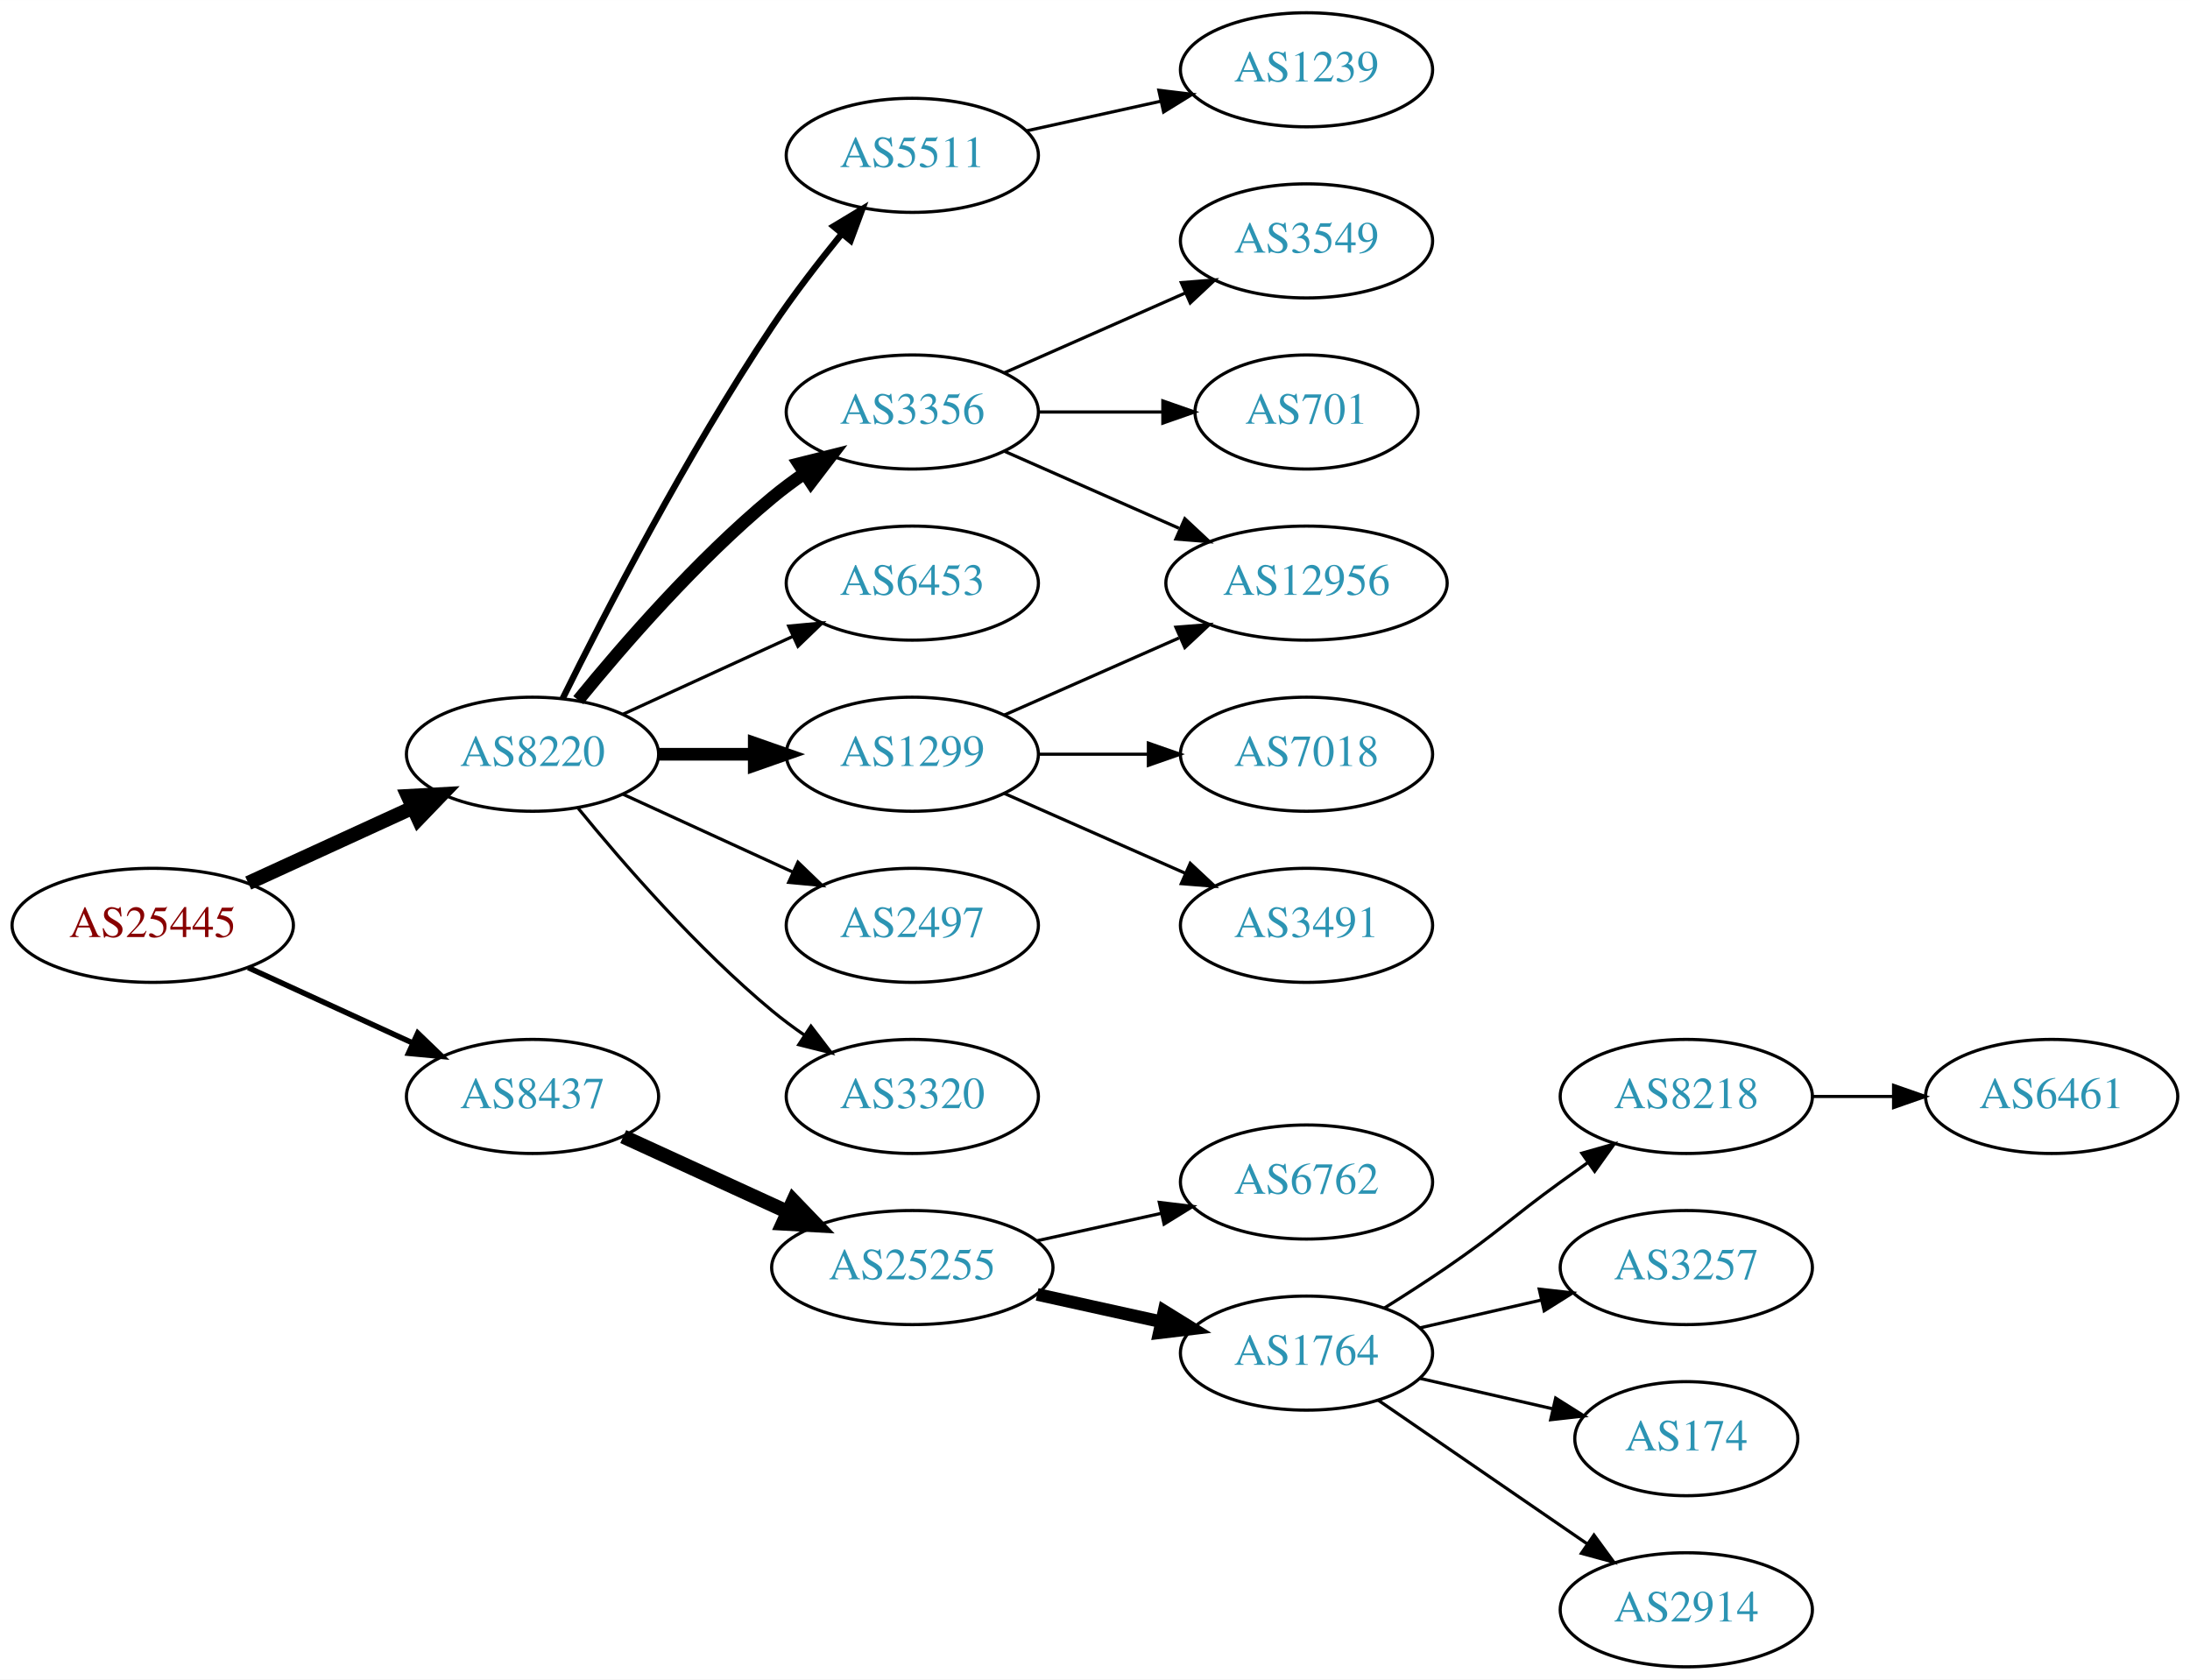
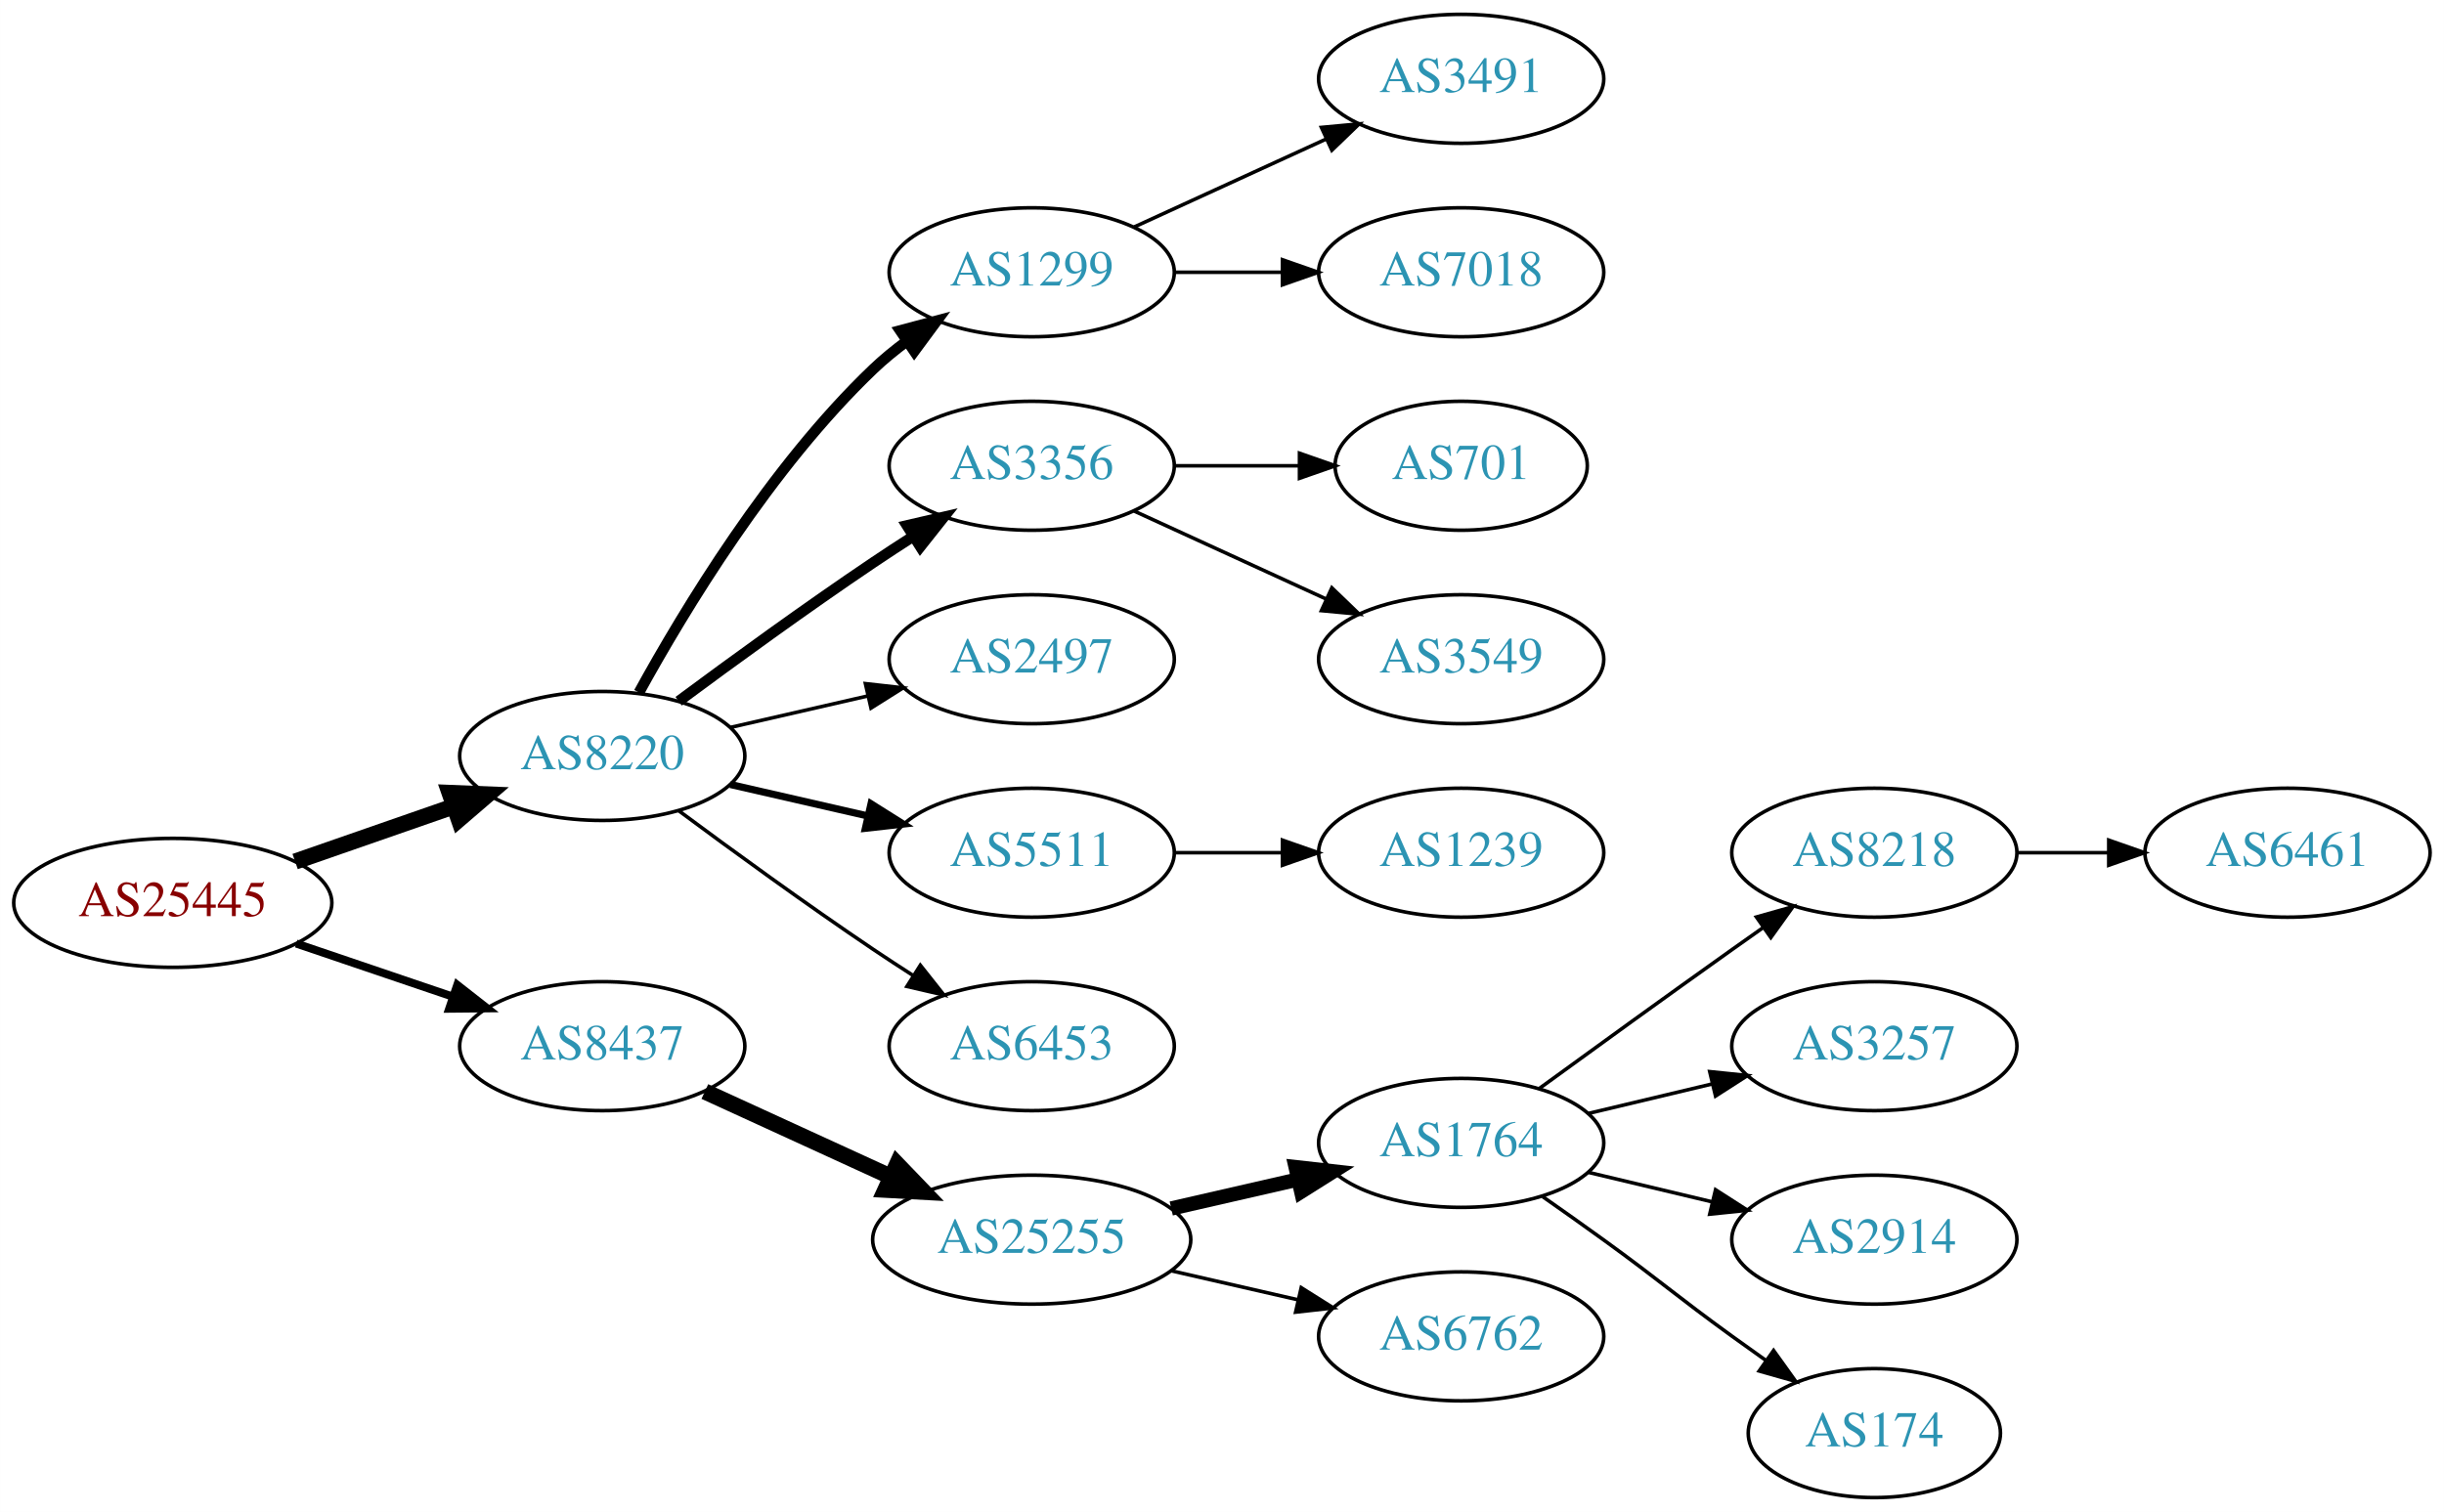
- <svg xmlns="http://www.w3.org/2000/svg" xmlns:xlink="http://www.w3.org/1999/xlink" width="691pt" height="530pt" viewBox="0.00 0.00 691.06 530.00">
-   <g id="graph0" class="graph" transform="scale(1 1) rotate(0) translate(4 526)">
-     <polygon fill="white" stroke="none" points="-4,4 -4,-526 687.055,-526 687.055,4 -4,4" />
+ <svg xmlns="http://www.w3.org/2000/svg" xmlns:xlink="http://www.w3.org/1999/xlink" width="682pt" height="422pt" viewBox="0.00 0.00 681.96 422.00">
+   <g id="graph0" class="graph" transform="scale(1 1) rotate(0) translate(4 418)">
+     <polygon fill="white" stroke="none" points="-4,4 -4,-418 677.956,-418 677.956,4 -4,4" />
    <g id="node1" class="node">
      <g id="a_node1">
        <a xlink:href="/asn/25445" xlink:title="AS25445 ~ Lamezanstrasse 4 - 8 [AT]">
-           <ellipse fill="#ffffff" stroke="black" cx="44.196" cy="-234" rx="44.393" ry="18" />
-           <text text-anchor="middle" x="44.196" y="-230.3" font-family="Times,serif" font-size="14.00" fill="#880000">AS25445</text>
+           <ellipse fill="#ffffff" stroke="black" cx="44.196" cy="-166" rx="44.393" ry="18" />
+           <text text-anchor="middle" x="44.196" y="-162.3" font-family="Times,serif" font-size="14.00" fill="#880000">AS25445</text>
        </a>
      </g>
    </g>
    <g id="node2" class="node">
      <g id="a_node2">
        <a xlink:href="/asn/8220" xlink:title="AS8220 ~ COLT [GB]">
-           <ellipse fill="#ffffff" stroke="black" cx="164.039" cy="-288" rx="39.794" ry="18" />
-           <text text-anchor="middle" x="164.039" y="-284.3" font-family="Times,serif" font-size="14.00" fill="#2c94b3">AS8220</text>
+           <ellipse fill="#ffffff" stroke="black" cx="164.039" cy="-207" rx="39.794" ry="18" />
+           <text text-anchor="middle" x="164.039" y="-203.3" font-family="Times,serif" font-size="14.00" fill="#2c94b3">AS8220</text>
        </a>
      </g>
    </g>
    <g id="edge1" class="edge">
-       <path fill="none" stroke="black" stroke-width="4.5" d="M74.326,-247.348C89.937,-254.502 109.335,-263.391 126.007,-271.03" />
-       <polygon fill="black" stroke="black" stroke-width="4.5" points="124.727,-274.775 135.459,-275.362 128.008,-267.616 124.727,-274.775" />
+       <path fill="none" stroke="black" stroke-width="4.5" d="M78.335,-177.53C92.053,-182.302 108.092,-187.883 122.502,-192.896" />
+       <polygon fill="black" stroke="black" stroke-width="4.5" points="121.43,-196.692 132.168,-196.26 124.018,-189.255 121.43,-196.692" />
    </g>
    <g id="node3" class="node">
      <g id="a_node3">
        <a xlink:href="/asn/8437" xlink:title="AS8437 ~ Hutchison Drei Austria GmbH [AT]">
-           <ellipse fill="#ffffff" stroke="black" cx="164.039" cy="-180" rx="39.794" ry="18" />
-           <text text-anchor="middle" x="164.039" y="-176.3" font-family="Times,serif" font-size="14.00" fill="#2c94b3">AS8437</text>
+           <ellipse fill="#ffffff" stroke="black" cx="164.039" cy="-126" rx="39.794" ry="18" />
+           <text text-anchor="middle" x="164.039" y="-122.3" font-family="Times,serif" font-size="14.00" fill="#2c94b3">AS8437</text>
        </a>
      </g>
    </g>
    <g id="edge2" class="edge">
-       <path fill="none" stroke="black" stroke-width="1.731" d="M74.326,-220.652C89.937,-213.498 109.335,-204.609 126.007,-196.97" />
-       <polygon fill="black" stroke="black" stroke-width="1.731" points="127.826,-199.986 135.459,-192.638 124.91,-193.622 127.826,-199.986" />
+       <path fill="none" stroke="black" stroke-width="2.25" d="M78.65,-154.645C92.251,-150.028 108.093,-144.651 122.354,-139.81" />
+       <polygon fill="black" stroke="black" stroke-width="2.25" points="123.583,-143.089 131.928,-136.56 121.333,-136.46 123.583,-143.089" />
    </g>
    <g id="node4" class="node">
      <g id="a_node4">
-         <a xlink:href="/asn/5511" xlink:title="AS5511 ~ Orange S.A. [FR]">
-           <ellipse fill="#ffffff" stroke="black" cx="283.881" cy="-477" rx="39.794" ry="18" />
-           <text text-anchor="middle" x="283.881" y="-473.3" font-family="Times,serif" font-size="14.00" fill="#2c94b3">AS5511</text>
+         <a xlink:href="/asn/1299" xlink:title="AS1299 ~ Telia Carrier [EU]">
+           <ellipse fill="#ffffff" stroke="black" cx="283.881" cy="-342" rx="39.794" ry="18" />
+           <text text-anchor="middle" x="283.881" y="-338.3" font-family="Times,serif" font-size="14.00" fill="#2c94b3">AS1299</text>
        </a>
      </g>
    </g>
    <g id="edge3" class="edge">
-       <path fill="none" stroke="black" stroke-width="2" d="M173.562,-305.6C186.57,-331.911 212.72,-382.717 239.685,-423 246.332,-432.93 254.34,-443.301 261.646,-452.269" />
-       <polygon fill="black" stroke="black" stroke-width="2" points="259.024,-454.591 268.099,-460.058 264.414,-450.125 259.024,-454.591" />
+       <path fill="none" stroke="black" stroke-width="3" d="M174.28,-224.713C186.825,-247.561 211.002,-287.611 239.685,-315 242.553,-317.739 245.742,-320.347 249.051,-322.785" />
+       <polygon fill="black" stroke="black" stroke-width="3" points="247.175,-325.742 257.411,-328.477 251.114,-319.956 247.175,-325.742" />
    </g>
    <g id="node5" class="node">
      <g id="a_node5">
        <a xlink:href="/asn/3356" xlink:title="AS3356 ~ Level 3 Parent, LLC [US]">
-           <ellipse fill="#ffffff" stroke="black" cx="283.881" cy="-396" rx="39.794" ry="18" />
-           <text text-anchor="middle" x="283.881" y="-392.3" font-family="Times,serif" font-size="14.00" fill="#2c94b3">AS3356</text>
+           <ellipse fill="#ffffff" stroke="black" cx="283.881" cy="-288" rx="39.794" ry="18" />
+           <text text-anchor="middle" x="283.881" y="-284.3" font-family="Times,serif" font-size="14.00" fill="#2c94b3">AS3356</text>
        </a>
      </g>
    </g>
    <g id="edge4" class="edge">
-       <path fill="none" stroke="black" stroke-width="4" d="M178.458,-305.065C192.572,-322.375 215.987,-349.345 239.685,-369 242.901,-371.668 246.402,-374.27 249.972,-376.741" />
-       <polygon fill="black" stroke="black" stroke-width="4" points="248.05,-379.666 258.329,-382.236 251.896,-373.817 248.05,-379.666" />
+       <path fill="none" stroke="black" stroke-width="3" d="M185.369,-222.277C200.231,-233.304 220.976,-248.407 239.685,-261 243.234,-263.389 246.984,-265.839 250.733,-268.242" />
+       <polygon fill="black" stroke="black" stroke-width="3" points="249.059,-271.325 259.381,-273.712 252.801,-265.409 249.059,-271.325" />
    </g>
    <g id="node6" class="node">
      <g id="a_node6">
-         <a xlink:href="/asn/6453" xlink:title="AS6453 ~ TATA COMMUNICATIONS (AMERICA) INC [US]">
-           <ellipse fill="#ffffff" stroke="black" cx="283.881" cy="-342" rx="39.794" ry="18" />
-           <text text-anchor="middle" x="283.881" y="-338.3" font-family="Times,serif" font-size="14.00" fill="#2c94b3">AS6453</text>
-         </a>
-       </g>
-     </g>
-     <g id="edge5" class="edge">
-       <path fill="none" stroke="black" d="M192.667,-300.661C208.624,-307.973 228.895,-317.261 246.178,-325.181" />
-       <polygon fill="black" stroke="black" points="244.876,-328.435 255.425,-329.419 247.793,-322.071 244.876,-328.435" />
-     </g>
-     <g id="node7" class="node">
-       <g id="a_node7">
-         <a xlink:href="/asn/1299" xlink:title="AS1299 ~ Telia Carrier [EU]">
-           <ellipse fill="#ffffff" stroke="black" cx="283.881" cy="-288" rx="39.794" ry="18" />
-           <text text-anchor="middle" x="283.881" y="-284.3" font-family="Times,serif" font-size="14.00" fill="#2c94b3">AS1299</text>
-         </a>
-       </g>
-     </g>
-     <g id="edge6" class="edge">
-       <path fill="none" stroke="black" stroke-width="4" d="M203.951,-288C213.505,-288 223.854,-288 233.817,-288" />
-       <polygon fill="black" stroke="black" stroke-width="4" points="234.009,-291.5 244.009,-288 234.009,-284.5 234.009,-291.5" />
-     </g>
-     <g id="node8" class="node">
-       <g id="a_node8">
        <a xlink:href="/asn/2497" xlink:title="AS2497 ~ Internet Initiative Japan Inc. [JP]">
          <ellipse fill="#ffffff" stroke="black" cx="283.881" cy="-234" rx="39.794" ry="18" />
          <text text-anchor="middle" x="283.881" y="-230.3" font-family="Times,serif" font-size="14.00" fill="#2c94b3">AS2497</text>
        </a>
      </g>
    </g>
+     <g id="edge5" class="edge">
+       <path fill="none" stroke="black" d="M199.758,-214.955C211.758,-217.704 225.379,-220.825 238.071,-223.733" />
+       <polygon fill="black" stroke="black" points="237.474,-227.187 248.003,-226.009 239.037,-220.364 237.474,-227.187" />
+     </g>
+     <g id="node7" class="node">
+       <g id="a_node7">
+         <a xlink:href="/asn/5511" xlink:title="AS5511 ~ Orange S.A. [FR]">
+           <ellipse fill="#ffffff" stroke="black" cx="283.881" cy="-180" rx="39.794" ry="18" />
+           <text text-anchor="middle" x="283.881" y="-176.3" font-family="Times,serif" font-size="14.00" fill="#2c94b3">AS5511</text>
+         </a>
+       </g>
+     </g>
+     <g id="edge6" class="edge">
+       <path fill="none" stroke="black" stroke-width="2" d="M199.758,-199.045C211.758,-196.296 225.379,-193.175 238.071,-190.267" />
+       <polygon fill="black" stroke="black" stroke-width="2" points="239.037,-193.636 248.003,-187.991 237.474,-186.813 239.037,-193.636" />
+     </g>
+     <g id="node8" class="node">
+       <g id="a_node8">
+         <a xlink:href="/asn/6453" xlink:title="AS6453 ~ TATA COMMUNICATIONS (AMERICA) INC [US]">
+           <ellipse fill="#ffffff" stroke="black" cx="283.881" cy="-126" rx="39.794" ry="18" />
+           <text text-anchor="middle" x="283.881" y="-122.3" font-family="Times,serif" font-size="14.00" fill="#2c94b3">AS6453</text>
+         </a>
+       </g>
+     </g>
    <g id="edge7" class="edge">
-       <path fill="none" stroke="black" d="M192.667,-275.339C208.624,-268.027 228.895,-258.739 246.178,-250.819" />
-       <polygon fill="black" stroke="black" points="247.793,-253.929 255.425,-246.581 244.876,-247.565 247.793,-253.929" />
+       <path fill="none" stroke="black" d="M185.369,-191.723C200.231,-180.696 220.976,-165.593 239.685,-153 243.234,-150.611 246.984,-148.161 250.733,-145.758" />
+       <polygon fill="black" stroke="black" points="252.801,-148.591 259.381,-140.288 249.059,-142.675 252.801,-148.591" />
+     </g>
+     <g id="node14" class="node">
+       <g id="a_node14">
+         <a xlink:href="/asn/25255" xlink:title="AS25255 ~ ==&gt; TELE2 AUSTRIA &lt;== [AT]">
+           <ellipse fill="#ffffff" stroke="black" cx="283.881" cy="-72" rx="44.393" ry="18" />
+           <text text-anchor="middle" x="283.881" y="-68.3" font-family="Times,serif" font-size="14.00" fill="#2c94b3">AS25255</text>
+         </a>
+       </g>
+     </g>
+     <g id="edge13" class="edge">
+       <path fill="none" stroke="black" stroke-width="4.5" d="M192.667,-113.339C208.165,-106.238 227.732,-97.272 244.678,-89.506" />
+       <polygon fill="black" stroke="black" stroke-width="4.5" points="246.33,-93.08 253.781,-85.335 243.05,-85.921 246.33,-93.08" />
+     </g>
+     <g id="node12" class="node">
+       <g id="a_node12">
+         <a xlink:href="/asn/3491" xlink:title="AS3491 ~ PCCW Global, Inc. [US]">
+           <ellipse fill="#ffffff" stroke="black" cx="403.724" cy="-396" rx="39.794" ry="18" />
+           <text text-anchor="middle" x="403.724" y="-392.3" font-family="Times,serif" font-size="14.00" fill="#2c94b3">AS3491</text>
+         </a>
+       </g>
+     </g>
+     <g id="edge11" class="edge">
+       <path fill="none" stroke="black" d="M312.51,-354.661C328.467,-361.973 348.738,-371.261 366.02,-379.181" />
+       <polygon fill="black" stroke="black" points="364.719,-382.435 375.268,-383.419 367.635,-376.071 364.719,-382.435" />
+     </g>
+     <g id="node13" class="node">
+       <g id="a_node13">
+         <a xlink:href="/asn/7018" xlink:title="AS7018 ~ AT&amp;T Services, Inc. [US]">
+           <ellipse fill="#ffffff" stroke="black" cx="403.724" cy="-342" rx="39.794" ry="18" />
+           <text text-anchor="middle" x="403.724" y="-338.3" font-family="Times,serif" font-size="14.00" fill="#2c94b3">AS7018</text>
+         </a>
+       </g>
+     </g>
+     <g id="edge12" class="edge">
+       <path fill="none" stroke="black" d="M323.794,-342C333.347,-342 343.697,-342 353.659,-342" />
+       <polygon fill="black" stroke="black" points="353.852,-345.5 363.852,-342 353.852,-338.5 353.852,-345.5" />
    </g>
    <g id="node9" class="node">
      <g id="a_node9">
-         <a xlink:href="/asn/3320" xlink:title="AS3320 ~ DTAG [DE]">
-           <ellipse fill="#ffffff" stroke="black" cx="283.881" cy="-180" rx="39.794" ry="18" />
-           <text text-anchor="middle" x="283.881" y="-176.3" font-family="Times,serif" font-size="14.00" fill="#2c94b3">AS3320</text>
+         <a xlink:href="/asn/701" xlink:title="AS701 ~ UUNET [US]">
+           <ellipse fill="#ffffff" stroke="black" cx="403.724" cy="-288" rx="35.194" ry="18" />
+           <text text-anchor="middle" x="403.724" y="-284.3" font-family="Times,serif" font-size="14.00" fill="#2c94b3">AS701</text>
        </a>
      </g>
    </g>
    <g id="edge8" class="edge">
-       <path fill="none" stroke="black" d="M178.458,-270.935C192.572,-253.625 215.987,-226.655 239.685,-207 242.901,-204.332 246.402,-201.73 249.972,-199.259" />
-       <polygon fill="black" stroke="black" points="251.896,-202.183 258.329,-193.764 248.05,-196.334 251.896,-202.183" />
-     </g>
-     <g id="node16" class="node">
-       <g id="a_node16">
-         <a xlink:href="/asn/25255" xlink:title="AS25255 ~ ==&gt; TELE2 AUSTRIA &lt;== [AT]">
-           <ellipse fill="#ffffff" stroke="black" cx="283.881" cy="-126" rx="44.393" ry="18" />
-           <text text-anchor="middle" x="283.881" y="-122.3" font-family="Times,serif" font-size="14.00" fill="#2c94b3">AS25255</text>
-         </a>
-       </g>
-     </g>
-     <g id="edge16" class="edge">
-       <path fill="none" stroke="black" stroke-width="4.5" d="M192.667,-167.339C208.165,-160.238 227.732,-151.272 244.678,-143.506" />
-       <polygon fill="black" stroke="black" stroke-width="4.5" points="246.33,-147.08 253.781,-139.335 243.05,-139.921 246.33,-147.08" />
-     </g>
-     <g id="node15" class="node">
-       <g id="a_node15">
-         <a xlink:href="/asn/1239" xlink:title="AS1239 ~ Sprint [US]">
-           <ellipse fill="#ffffff" stroke="black" cx="408.273" cy="-504" rx="39.794" ry="18" />
-           <text text-anchor="middle" x="408.273" y="-500.3" font-family="Times,serif" font-size="14.00" fill="#2c94b3">AS1239</text>
-         </a>
-       </g>
-     </g>
-     <g id="edge15" class="edge">
-       <path fill="none" stroke="black" d="M319.954,-484.737C333.141,-487.646 348.321,-490.995 362.287,-494.076" />
-       <polygon fill="black" stroke="black" points="361.676,-497.525 372.196,-496.262 363.184,-490.69 361.676,-497.525" />
+       <path fill="none" stroke="black" d="M323.794,-288C334.881,-288 347.04,-288 358.422,-288" />
+       <polygon fill="black" stroke="black" points="358.604,-291.5 368.604,-288 358.604,-284.5 358.604,-291.5" />
    </g>
    <g id="node10" class="node">
      <g id="a_node10">
        <a xlink:href="/asn/3549" xlink:title="AS3549 ~ Level 3 Parent, LLC [US]">
-           <ellipse fill="#ffffff" stroke="black" cx="408.273" cy="-450" rx="39.794" ry="18" />
-           <text text-anchor="middle" x="408.273" y="-446.3" font-family="Times,serif" font-size="14.00" fill="#2c94b3">AS3549</text>
+           <ellipse fill="#ffffff" stroke="black" cx="403.724" cy="-234" rx="39.794" ry="18" />
+           <text text-anchor="middle" x="403.724" y="-230.3" font-family="Times,serif" font-size="14.00" fill="#2c94b3">AS3549</text>
        </a>
      </g>
    </g>
    <g id="edge9" class="edge">
-       <path fill="none" stroke="black" d="M312.96,-408.389C329.908,-415.866 351.706,-425.483 370.075,-433.588" />
-       <polygon fill="black" stroke="black" points="368.763,-436.834 379.325,-437.669 371.589,-430.43 368.763,-436.834" />
+       <path fill="none" stroke="black" d="M312.51,-275.339C328.467,-268.027 348.738,-258.739 366.02,-250.819" />
+       <polygon fill="black" stroke="black" points="367.635,-253.929 375.268,-246.581 364.719,-247.565 367.635,-253.929" />
    </g>
    <g id="node11" class="node">
      <g id="a_node11">
-         <a xlink:href="/asn/12956" xlink:title="AS12956 ~ TELXIUS [ES]">
-           <ellipse fill="#ffffff" stroke="black" cx="408.273" cy="-342" rx="44.393" ry="18" />
-           <text text-anchor="middle" x="408.273" y="-338.3" font-family="Times,serif" font-size="14.00" fill="#2c94b3">AS12956</text>
+         <a xlink:href="/asn/1239" xlink:title="AS1239 ~ Sprint [US]">
+           <ellipse fill="#ffffff" stroke="black" cx="403.724" cy="-180" rx="39.794" ry="18" />
+           <text text-anchor="middle" x="403.724" y="-176.3" font-family="Times,serif" font-size="14.00" fill="#2c94b3">AS1239</text>
        </a>
      </g>
    </g>
    <g id="edge10" class="edge">
-       <path fill="none" stroke="black" d="M312.96,-383.611C329.276,-376.413 350.087,-367.231 368.007,-359.325" />
-       <polygon fill="black" stroke="black" points="369.881,-362.323 377.618,-355.084 367.056,-355.919 369.881,-362.323" />
-     </g>
-     <g id="node12" class="node">
-       <g id="a_node12">
-         <a xlink:href="/asn/701" xlink:title="AS701 ~ UUNET [US]">
-           <ellipse fill="#ffffff" stroke="black" cx="408.273" cy="-396" rx="35.194" ry="18" />
-           <text text-anchor="middle" x="408.273" y="-392.3" font-family="Times,serif" font-size="14.00" fill="#2c94b3">AS701</text>
-         </a>
-       </g>
-     </g>
-     <g id="edge11" class="edge">
-       <path fill="none" stroke="black" d="M323.607,-396C336.096,-396 350.035,-396 362.898,-396" />
-       <polygon fill="black" stroke="black" points="362.936,-399.5 372.936,-396 362.936,-392.5 362.936,-399.5" />
-     </g>
-     <g id="edge13" class="edge">
-       <path fill="none" stroke="black" d="M312.96,-300.389C329.276,-307.587 350.087,-316.769 368.007,-324.675" />
-       <polygon fill="black" stroke="black" points="367.056,-328.081 377.618,-328.916 369.881,-321.677 367.056,-328.081" />
-     </g>
-     <g id="node13" class="node">
-       <g id="a_node13">
-         <a xlink:href="/asn/7018" xlink:title="AS7018 ~ AT&amp;T Services, Inc. [US]">
-           <ellipse fill="#ffffff" stroke="black" cx="408.273" cy="-288" rx="39.794" ry="18" />
-           <text text-anchor="middle" x="408.273" y="-284.3" font-family="Times,serif" font-size="14.00" fill="#2c94b3">AS7018</text>
-         </a>
-       </g>
-     </g>
-     <g id="edge12" class="edge">
-       <path fill="none" stroke="black" d="M323.607,-288C334.545,-288 346.596,-288 358.062,-288" />
-       <polygon fill="black" stroke="black" points="358.38,-291.5 368.38,-288 358.38,-284.5 358.38,-291.5" />
-     </g>
-     <g id="node14" class="node">
-       <g id="a_node14">
-         <a xlink:href="/asn/3491" xlink:title="AS3491 ~ PCCW Global, Inc. [US]">
-           <ellipse fill="#ffffff" stroke="black" cx="408.273" cy="-234" rx="39.794" ry="18" />
-           <text text-anchor="middle" x="408.273" y="-230.3" font-family="Times,serif" font-size="14.00" fill="#2c94b3">AS3491</text>
+       <path fill="none" stroke="black" d="M323.794,-180C333.347,-180 343.697,-180 353.659,-180" />
+       <polygon fill="black" stroke="black" points="353.852,-183.5 363.852,-180 353.852,-176.5 353.852,-183.5" />
+     </g>
+     <g id="node15" class="node">
+       <g id="a_node15">
+         <a xlink:href="/asn/1764" xlink:title="AS1764 ~ NEXTLAYER-AS [AT]">
+           <ellipse fill="#ffffff" stroke="black" cx="403.724" cy="-99" rx="39.794" ry="18" />
+           <text text-anchor="middle" x="403.724" y="-95.3" font-family="Times,serif" font-size="14.00" fill="#2c94b3">AS1764</text>
        </a>
      </g>
    </g>
    <g id="edge14" class="edge">
-       <path fill="none" stroke="black" d="M312.96,-275.611C329.908,-268.134 351.706,-258.517 370.075,-250.412" />
-       <polygon fill="black" stroke="black" points="371.589,-253.57 379.325,-246.331 368.763,-247.166 371.589,-253.57" />
+       <path fill="none" stroke="black" stroke-width="4" d="M322.816,-80.692C334.057,-83.267 346.469,-86.111 358.092,-88.774" />
+       <polygon fill="black" stroke="black" stroke-width="4" points="357.525,-92.235 368.054,-91.056 359.088,-85.412 357.525,-92.235" />
+     </g>
+     <g id="node16" class="node">
+       <g id="a_node16">
+         <a xlink:href="/asn/6762" xlink:title="AS6762 ~ TELECOM ITALIA SPARKLE S.p.A. [IT]">
+           <ellipse fill="#ffffff" stroke="black" cx="403.724" cy="-45" rx="39.794" ry="18" />
+           <text text-anchor="middle" x="403.724" y="-41.3" font-family="Times,serif" font-size="14.00" fill="#2c94b3">AS6762</text>
+         </a>
+       </g>
+     </g>
+     <g id="edge15" class="edge">
+       <path fill="none" stroke="black" d="M322.816,-63.308C334.057,-60.733 346.469,-57.889 358.092,-55.226" />
+       <polygon fill="black" stroke="black" points="359.088,-58.589 368.054,-52.944 357.525,-51.765 359.088,-58.589" />
    </g>
    <g id="node17" class="node">
      <g id="a_node17">
-         <a xlink:href="/asn/6762" xlink:title="AS6762 ~ TELECOM ITALIA SPARKLE S.p.A. [IT]">
-           <ellipse fill="#ffffff" stroke="black" cx="408.273" cy="-153" rx="39.794" ry="18" />
-           <text text-anchor="middle" x="408.273" y="-149.3" font-family="Times,serif" font-size="14.00" fill="#2c94b3">AS6762</text>
-         </a>
-       </g>
-     </g>
-     <g id="edge17" class="edge">
-       <path fill="none" stroke="black" d="M323.271,-134.469C335.662,-137.202 349.509,-140.257 362.329,-143.085" />
-       <polygon fill="black" stroke="black" points="361.825,-146.558 372.344,-145.295 363.333,-139.722 361.825,-146.558" />
+         <a xlink:href="/asn/8218" xlink:title="AS8218 ~ legacy Neotelecoms [FR]">
+           <ellipse fill="#ffffff" stroke="black" cx="519.017" cy="-180" rx="39.794" ry="18" />
+           <text text-anchor="middle" x="519.017" y="-176.3" font-family="Times,serif" font-size="14.00" fill="#2c94b3">AS8218</text>
+         </a>
+       </g>
+     </g>
+     <g id="edge16" class="edge">
+       <path fill="none" stroke="black" d="M425.572,-114.222C440.506,-125.091 461.12,-140.025 479.37,-153 482.191,-155.005 485.134,-157.085 488.082,-159.159" />
+       <polygon fill="black" stroke="black" points="486.109,-162.05 496.306,-164.926 490.128,-156.319 486.109,-162.05" />
    </g>
    <g id="node18" class="node">
      <g id="a_node18">
-         <a xlink:href="/asn/1764" xlink:title="AS1764 ~ NEXTLAYER-AS [AT]">
-           <ellipse fill="#ffffff" stroke="black" cx="408.273" cy="-99" rx="39.794" ry="18" />
-           <text text-anchor="middle" x="408.273" y="-95.3" font-family="Times,serif" font-size="14.00" fill="#2c94b3">AS1764</text>
-         </a>
-       </g>
-     </g>
-     <g id="edge18" class="edge">
-       <path fill="none" stroke="black" stroke-width="4" d="M323.271,-117.531C335.662,-114.798 349.509,-111.743 362.329,-108.915" />
-       <polygon fill="black" stroke="black" stroke-width="4" points="363.333,-112.278 372.344,-106.705 361.825,-105.442 363.333,-112.278" />
+         <a xlink:href="/asn/3257" xlink:title="AS3257 ~ GTT [DE]">
+           <ellipse fill="#ffffff" stroke="black" cx="519.017" cy="-126" rx="39.794" ry="18" />
+           <text text-anchor="middle" x="519.017" y="-122.3" font-family="Times,serif" font-size="14.00" fill="#2c94b3">AS3257</text>
+         </a>
+       </g>
+     </g>
+     <g id="edge17" class="edge">
+       <path fill="none" stroke="black" d="M439.331,-107.248C450.202,-109.838 462.357,-112.735 473.799,-115.462" />
+       <polygon fill="black" stroke="black" points="473.082,-118.889 483.621,-117.803 474.705,-112.08 473.082,-118.889" />
    </g>
    <g id="node19" class="node">
      <g id="a_node19">
-         <a xlink:href="/asn/8218" xlink:title="AS8218 ~ legacy Neotelecoms [FR]">
-           <ellipse fill="#ffffff" stroke="black" cx="528.116" cy="-180" rx="39.794" ry="18" />
-           <text text-anchor="middle" x="528.116" y="-176.3" font-family="Times,serif" font-size="14.00" fill="#2c94b3">AS8218</text>
-         </a>
-       </g>
-     </g>
-     <g id="edge19" class="edge">
-       <path fill="none" stroke="black" d="M432.822,-113.216C439.264,-117.24 446.197,-121.699 452.469,-126 468.964,-137.311 472.27,-141.271 488.469,-153 491.272,-155.029 494.204,-157.125 497.145,-159.21" />
-       <polygon fill="black" stroke="black" points="495.167,-162.097 505.359,-164.991 499.196,-156.373 495.167,-162.097" />
+         <a xlink:href="/asn/2914" xlink:title="AS2914 ~ NTT America, Inc. [US]">
+           <ellipse fill="#ffffff" stroke="black" cx="519.017" cy="-72" rx="39.794" ry="18" />
+           <text text-anchor="middle" x="519.017" y="-68.3" font-family="Times,serif" font-size="14.00" fill="#2c94b3">AS2914</text>
+         </a>
+       </g>
+     </g>
+     <g id="edge18" class="edge">
+       <path fill="none" stroke="black" d="M439.331,-90.752C450.202,-88.162 462.357,-85.265 473.799,-82.538" />
+       <polygon fill="black" stroke="black" points="474.705,-85.92 483.621,-80.197 473.082,-79.111 474.705,-85.92" />
    </g>
    <g id="node20" class="node">
      <g id="a_node20">
-         <a xlink:href="/asn/3257" xlink:title="AS3257 ~ GTT [DE]">
-           <ellipse fill="#ffffff" stroke="black" cx="528.116" cy="-126" rx="39.794" ry="18" />
-           <text text-anchor="middle" x="528.116" y="-122.3" font-family="Times,serif" font-size="14.00" fill="#2c94b3">AS3257</text>
-         </a>
-       </g>
-     </g>
-     <g id="edge20" class="edge">
-       <path fill="none" stroke="black" d="M443.993,-106.955C455.993,-109.704 469.613,-112.825 482.306,-115.733" />
-       <polygon fill="black" stroke="black" points="481.708,-119.187 492.238,-118.009 483.272,-112.364 481.708,-119.187" />
+         <a xlink:href="/asn/174" xlink:title="AS174 ~ Cogent Communications [US]">
+           <ellipse fill="#ffffff" stroke="black" cx="519.017" cy="-18" rx="35.194" ry="18" />
+           <text text-anchor="middle" x="519.017" y="-14.3" font-family="Times,serif" font-size="14.00" fill="#2c94b3">AS174</text>
+         </a>
+       </g>
+     </g>
+     <g id="edge19" class="edge">
+       <path fill="none" stroke="black" d="M426.481,-83.991C432.015,-80.121 437.934,-75.936 443.37,-72 459.57,-60.271 463.17,-56.729 479.37,-45 482.399,-42.807 485.578,-40.537 488.756,-38.287" />
+       <polygon fill="black" stroke="black" points="490.899,-41.059 497.067,-32.445 486.873,-35.333 490.899,-41.059" />
    </g>
    <g id="node21" class="node">
      <g id="a_node21">
-         <a xlink:href="/asn/174" xlink:title="AS174 ~ Cogent Communications [US]">
-           <ellipse fill="#ffffff" stroke="black" cx="528.116" cy="-72" rx="35.194" ry="18" />
-           <text text-anchor="middle" x="528.116" y="-68.3" font-family="Times,serif" font-size="14.00" fill="#2c94b3">AS174</text>
-         </a>
-       </g>
-     </g>
-     <g id="edge21" class="edge">
-       <path fill="none" stroke="black" d="M443.993,-91.045C457.085,-88.045 472.107,-84.603 485.748,-81.478" />
-       <polygon fill="black" stroke="black" points="486.89,-84.807 495.855,-79.162 485.326,-77.984 486.89,-84.807" />
-     </g>
-     <g id="node22" class="node">
-       <g id="a_node22">
-         <a xlink:href="/asn/2914" xlink:title="AS2914 ~ NTT America, Inc. [US]">
-           <ellipse fill="#ffffff" stroke="black" cx="528.116" cy="-18" rx="39.794" ry="18" />
-           <text text-anchor="middle" x="528.116" y="-14.3" font-family="Times,serif" font-size="14.00" fill="#2c94b3">AS2914</text>
-         </a>
-       </g>
-     </g>
-     <g id="edge22" class="edge">
-       <path fill="none" stroke="black" d="M430.887,-84.143C449.376,-71.435 476.19,-53.005 496.819,-38.825" />
-       <polygon fill="black" stroke="black" points="498.981,-41.586 505.24,-33.037 495.016,-35.817 498.981,-41.586" />
-     </g>
-     <g id="node23" class="node">
-       <g id="a_node23">
        <a xlink:href="/asn/6461" xlink:title="AS6461 ~ Zayo Bandwidth [US]">
-           <ellipse fill="#ffffff" stroke="black" cx="643.409" cy="-180" rx="39.794" ry="18" />
-           <text text-anchor="middle" x="643.409" y="-176.3" font-family="Times,serif" font-size="14.00" fill="#2c94b3">AS6461</text>
-         </a>
-       </g>
-     </g>
-     <g id="edge23" class="edge">
-       <path fill="none" stroke="black" d="M567.788,-180C575.991,-180 584.755,-180 593.287,-180" />
-       <polygon fill="black" stroke="black" points="593.526,-183.5 603.526,-180 593.526,-176.5 593.526,-183.5" />
+           <ellipse fill="#ffffff" stroke="black" cx="634.31" cy="-180" rx="39.794" ry="18" />
+           <text text-anchor="middle" x="634.31" y="-176.3" font-family="Times,serif" font-size="14.00" fill="#2c94b3">AS6461</text>
+         </a>
+       </g>
+     </g>
+     <g id="edge20" class="edge">
+       <path fill="none" stroke="black" d="M558.689,-180C566.892,-180 575.656,-180 584.188,-180" />
+       <polygon fill="black" stroke="black" points="584.427,-183.5 594.427,-180 584.427,-176.5 584.427,-183.5" />
    </g>
  </g>
</svg>
